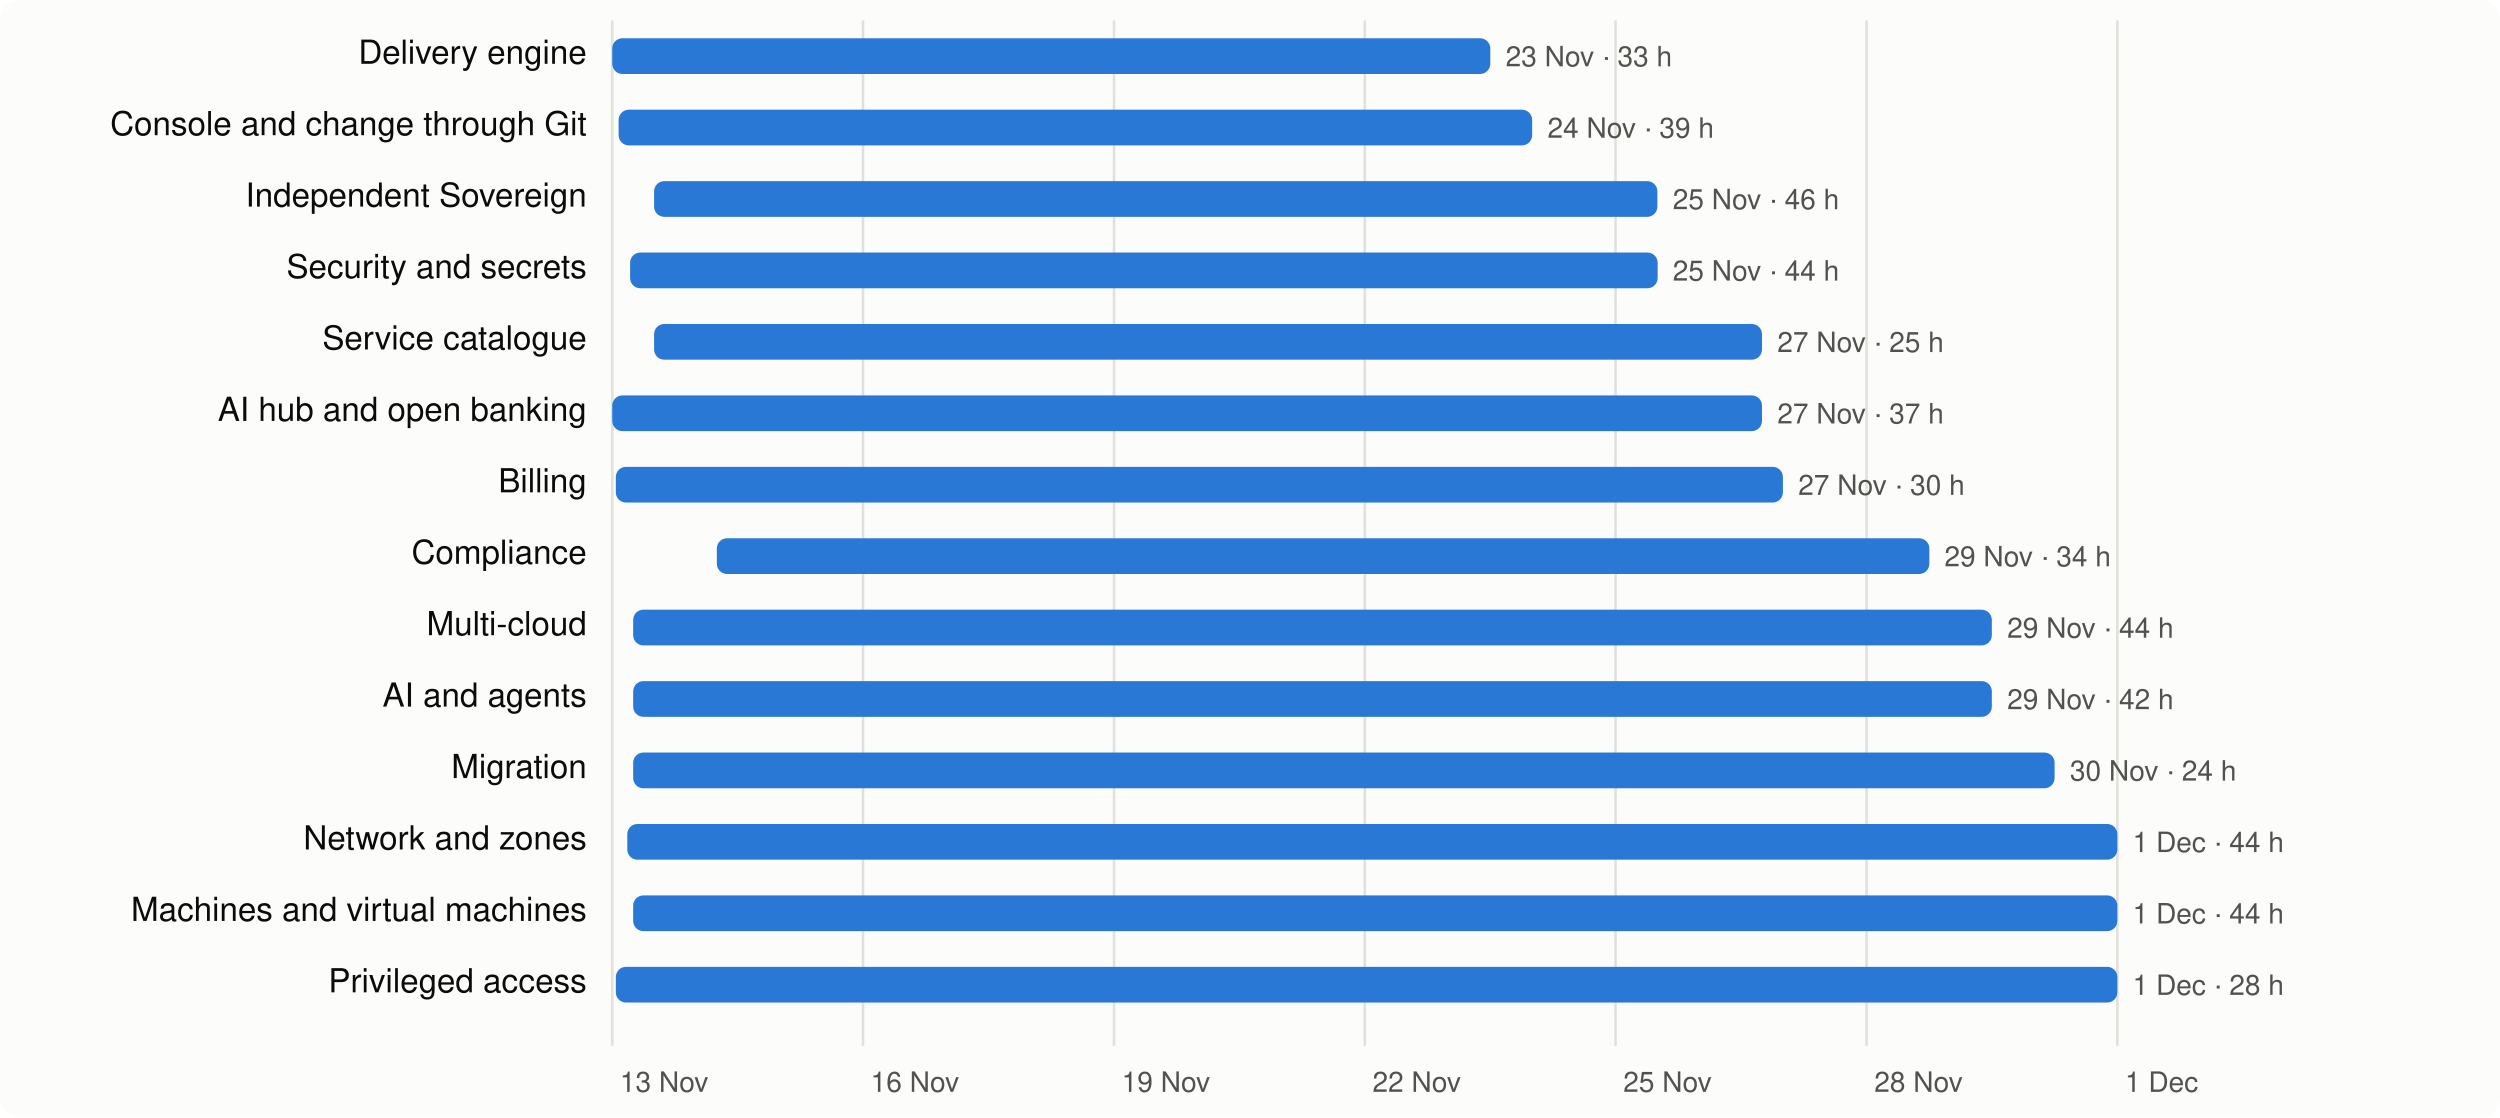
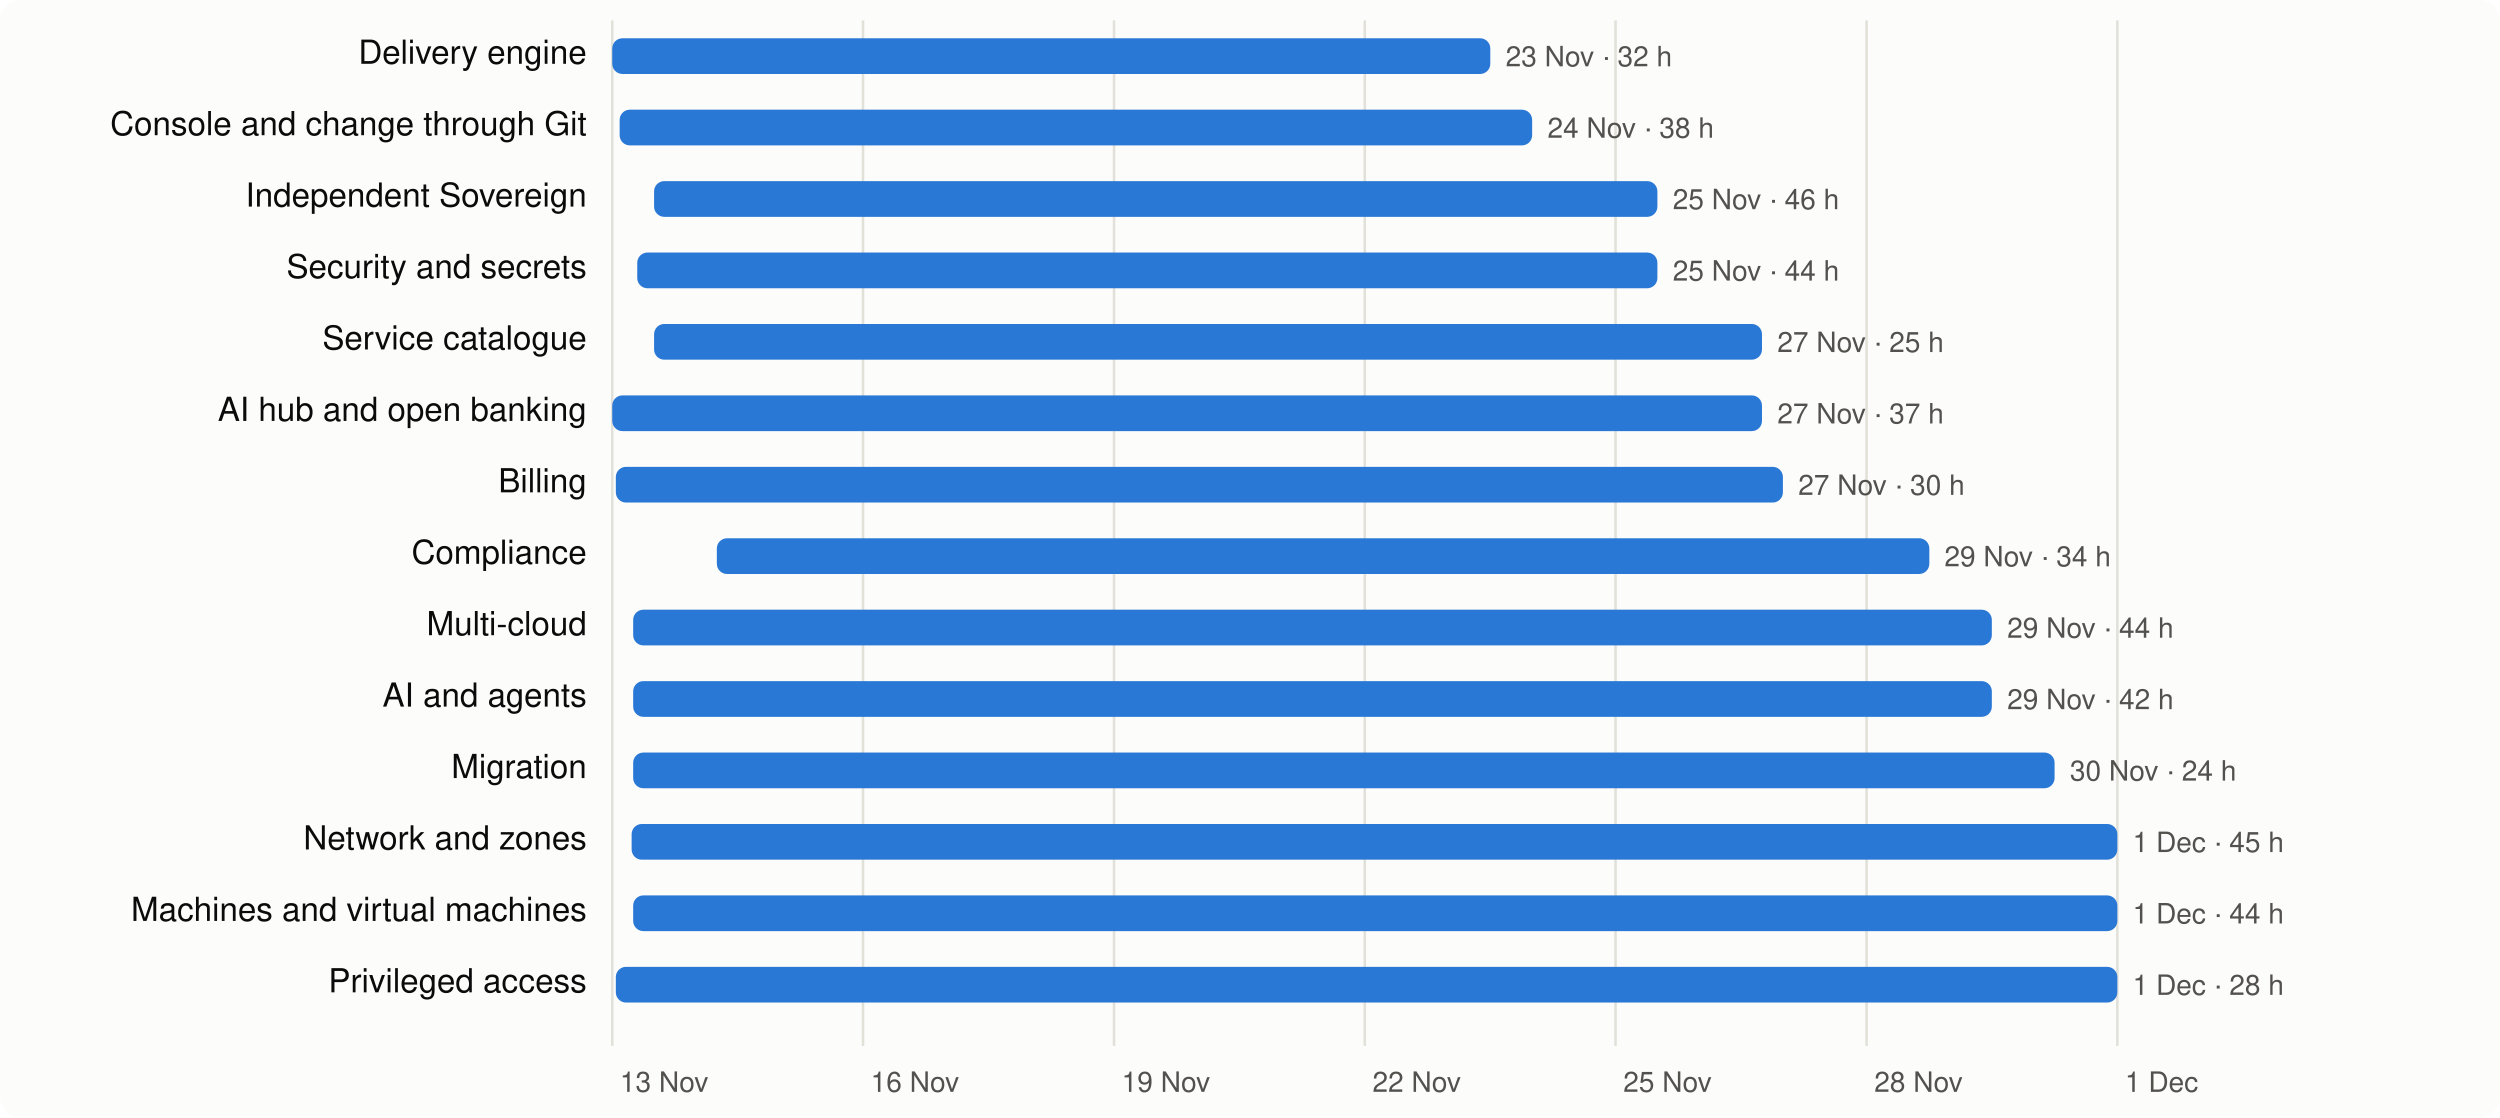
<svg xmlns="http://www.w3.org/2000/svg" viewBox="0 0 980 438" width="980" height="438" font-family="system-ui,-apple-system,Segoe UI,Helvetica,Arial,sans-serif" font-size="13">
  <rect width="980" height="438" rx="8" fill="#fcfcfb" />
  <line x1="240.0" x2="240.0" y1="8" y2="410" stroke="#e1e0d9" />
  <text x="243.0" y="428" fill="#52514e" font-size="11">13 Nov</text>
  <line x1="338.3" x2="338.3" y1="8" y2="410" stroke="#e1e0d9" />
  <text x="341.3" y="428" fill="#52514e" font-size="11">16 Nov</text>
  <line x1="436.7" x2="436.7" y1="8" y2="410" stroke="#e1e0d9" />
  <text x="439.7" y="428" fill="#52514e" font-size="11">19 Nov</text>
  <line x1="535.0" x2="535.0" y1="8" y2="410" stroke="#e1e0d9" />
  <text x="538.0" y="428" fill="#52514e" font-size="11">22 Nov</text>
  <line x1="633.3" x2="633.3" y1="8" y2="410" stroke="#e1e0d9" />
  <text x="636.3" y="428" fill="#52514e" font-size="11">25 Nov</text>
  <line x1="731.7" x2="731.7" y1="8" y2="410" stroke="#e1e0d9" />
  <text x="734.7" y="428" fill="#52514e" font-size="11">28 Nov</text>
  <line x1="830.0" x2="830.0" y1="8" y2="410" stroke="#e1e0d9" />
  <text x="833.0" y="428" fill="#52514e" font-size="11">1 Dec</text>
  <text x="230" y="25" text-anchor="end" fill="#0b0b0b">Delivery engine</text>
  <rect x="240.0" y="15" width="344.2" height="14" rx="4" fill="#2a78d6" />
-   <text x="590.2" y="26" fill="#52514e" font-size="11">23 Nov · 33 h</text>
+   <text x="590.2" y="26" fill="#52514e" font-size="11">23 Nov · 32 h</text>
  <text x="230" y="53" text-anchor="end" fill="#0b0b0b">Console and change through Git</text>
-   <rect x="242.5" y="43" width="358.1" height="14" rx="4" fill="#2a78d6" />
-   <text x="606.6" y="54" fill="#52514e" font-size="11">24 Nov · 39 h</text>
+   <rect x="242.9" y="43" width="357.7" height="14" rx="4" fill="#2a78d6" />
+   <text x="606.6" y="54" fill="#52514e" font-size="11">24 Nov · 38 h</text>
  <text x="230" y="81" text-anchor="end" fill="#0b0b0b">Independent Sovereign</text>
  <rect x="256.4" y="71" width="393.3" height="14" rx="4" fill="#2a78d6" />
  <text x="655.7" y="82" fill="#52514e" font-size="11">25 Nov · 46 h</text>
  <text x="230" y="109" text-anchor="end" fill="#0b0b0b">Security and secrets</text>
-   <rect x="247.0" y="99" width="402.8" height="14" rx="4" fill="#2a78d6" />
+   <rect x="249.8" y="99" width="399.9" height="14" rx="4" fill="#2a78d6" />
  <text x="655.7" y="110" fill="#52514e" font-size="11">25 Nov · 44 h</text>
  <text x="230" y="137" text-anchor="end" fill="#0b0b0b">Service catalogue</text>
  <rect x="256.4" y="127" width="434.3" height="14" rx="4" fill="#2a78d6" />
  <text x="696.7" y="138" fill="#52514e" font-size="11">27 Nov · 25 h</text>
  <text x="230" y="165" text-anchor="end" fill="#0b0b0b">AI hub and open banking</text>
  <rect x="240.0" y="155" width="450.7" height="14" rx="4" fill="#2a78d6" />
  <text x="696.7" y="166" fill="#52514e" font-size="11">27 Nov · 37 h</text>
  <text x="230" y="193" text-anchor="end" fill="#0b0b0b">Billing</text>
  <rect x="241.4" y="183" width="457.5" height="14" rx="4" fill="#2a78d6" />
  <text x="704.9" y="194" fill="#52514e" font-size="11">27 Nov · 30 h</text>
  <text x="230" y="221" text-anchor="end" fill="#0b0b0b">Compliance</text>
  <rect x="281.0" y="211" width="475.3" height="14" rx="4" fill="#2a78d6" />
  <text x="762.2" y="222" fill="#52514e" font-size="11">29 Nov · 34 h</text>
  <text x="230" y="249" text-anchor="end" fill="#0b0b0b">Multi-cloud</text>
  <rect x="248.2" y="239" width="532.6" height="14" rx="4" fill="#2a78d6" />
  <text x="786.8" y="250" fill="#52514e" font-size="11">29 Nov · 44 h</text>
  <text x="230" y="277" text-anchor="end" fill="#0b0b0b">AI and agents</text>
  <rect x="248.2" y="267" width="532.6" height="14" rx="4" fill="#2a78d6" />
  <text x="786.8" y="278" fill="#52514e" font-size="11">29 Nov · 42 h</text>
  <text x="230" y="305" text-anchor="end" fill="#0b0b0b">Migration</text>
  <rect x="248.2" y="295" width="557.2" height="14" rx="4" fill="#2a78d6" />
  <text x="811.4" y="306" fill="#52514e" font-size="11">30 Nov · 24 h</text>
  <text x="230" y="333" text-anchor="end" fill="#0b0b0b">Network and zones</text>
-   <rect x="245.9" y="323" width="584.1" height="14" rx="4" fill="#2a78d6" />
-   <text x="836.0" y="334" fill="#52514e" font-size="11">1 Dec · 44 h</text>
+   <rect x="247.6" y="323" width="582.4" height="14" rx="4" fill="#2a78d6" />
+   <text x="836.0" y="334" fill="#52514e" font-size="11">1 Dec · 45 h</text>
  <text x="230" y="361" text-anchor="end" fill="#0b0b0b">Machines and virtual machines</text>
  <rect x="248.2" y="351" width="581.8" height="14" rx="4" fill="#2a78d6" />
  <text x="836.0" y="362" fill="#52514e" font-size="11">1 Dec · 44 h</text>
  <text x="230" y="389" text-anchor="end" fill="#0b0b0b">Privileged access</text>
  <rect x="241.4" y="379" width="588.6" height="14" rx="4" fill="#2a78d6" />
  <text x="836.0" y="390" fill="#52514e" font-size="11">1 Dec · 28 h</text>
</svg>
